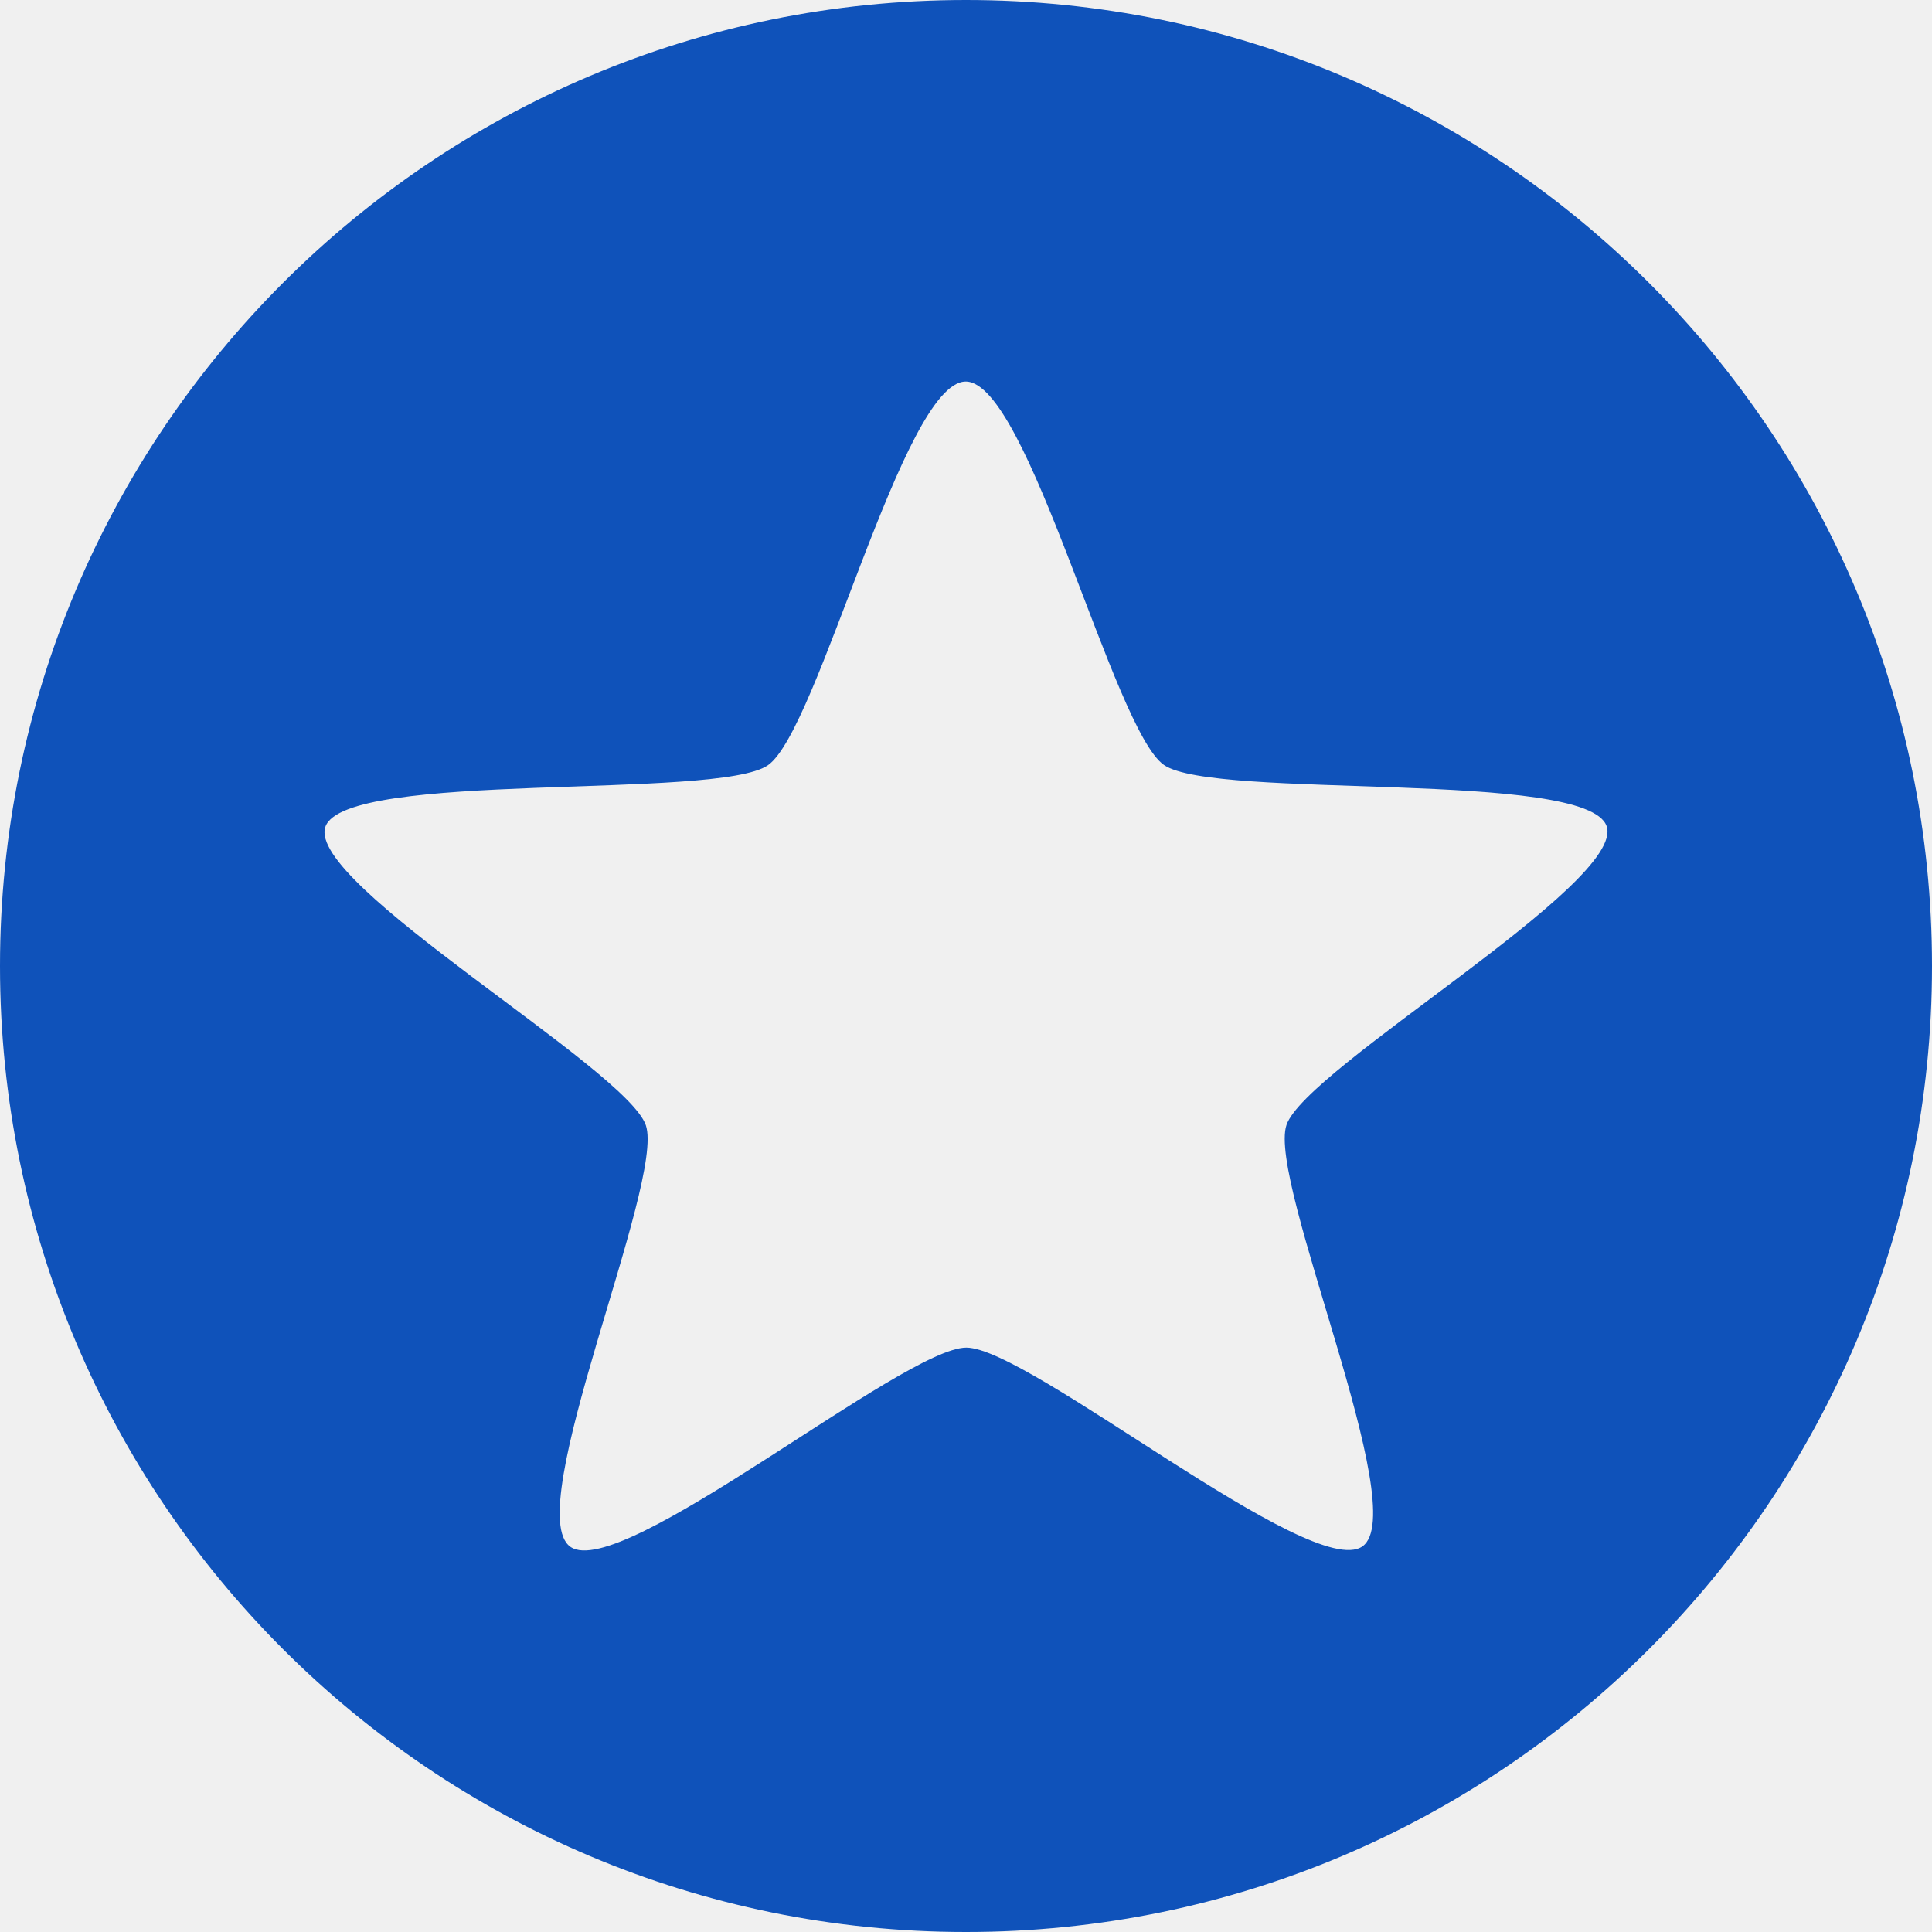
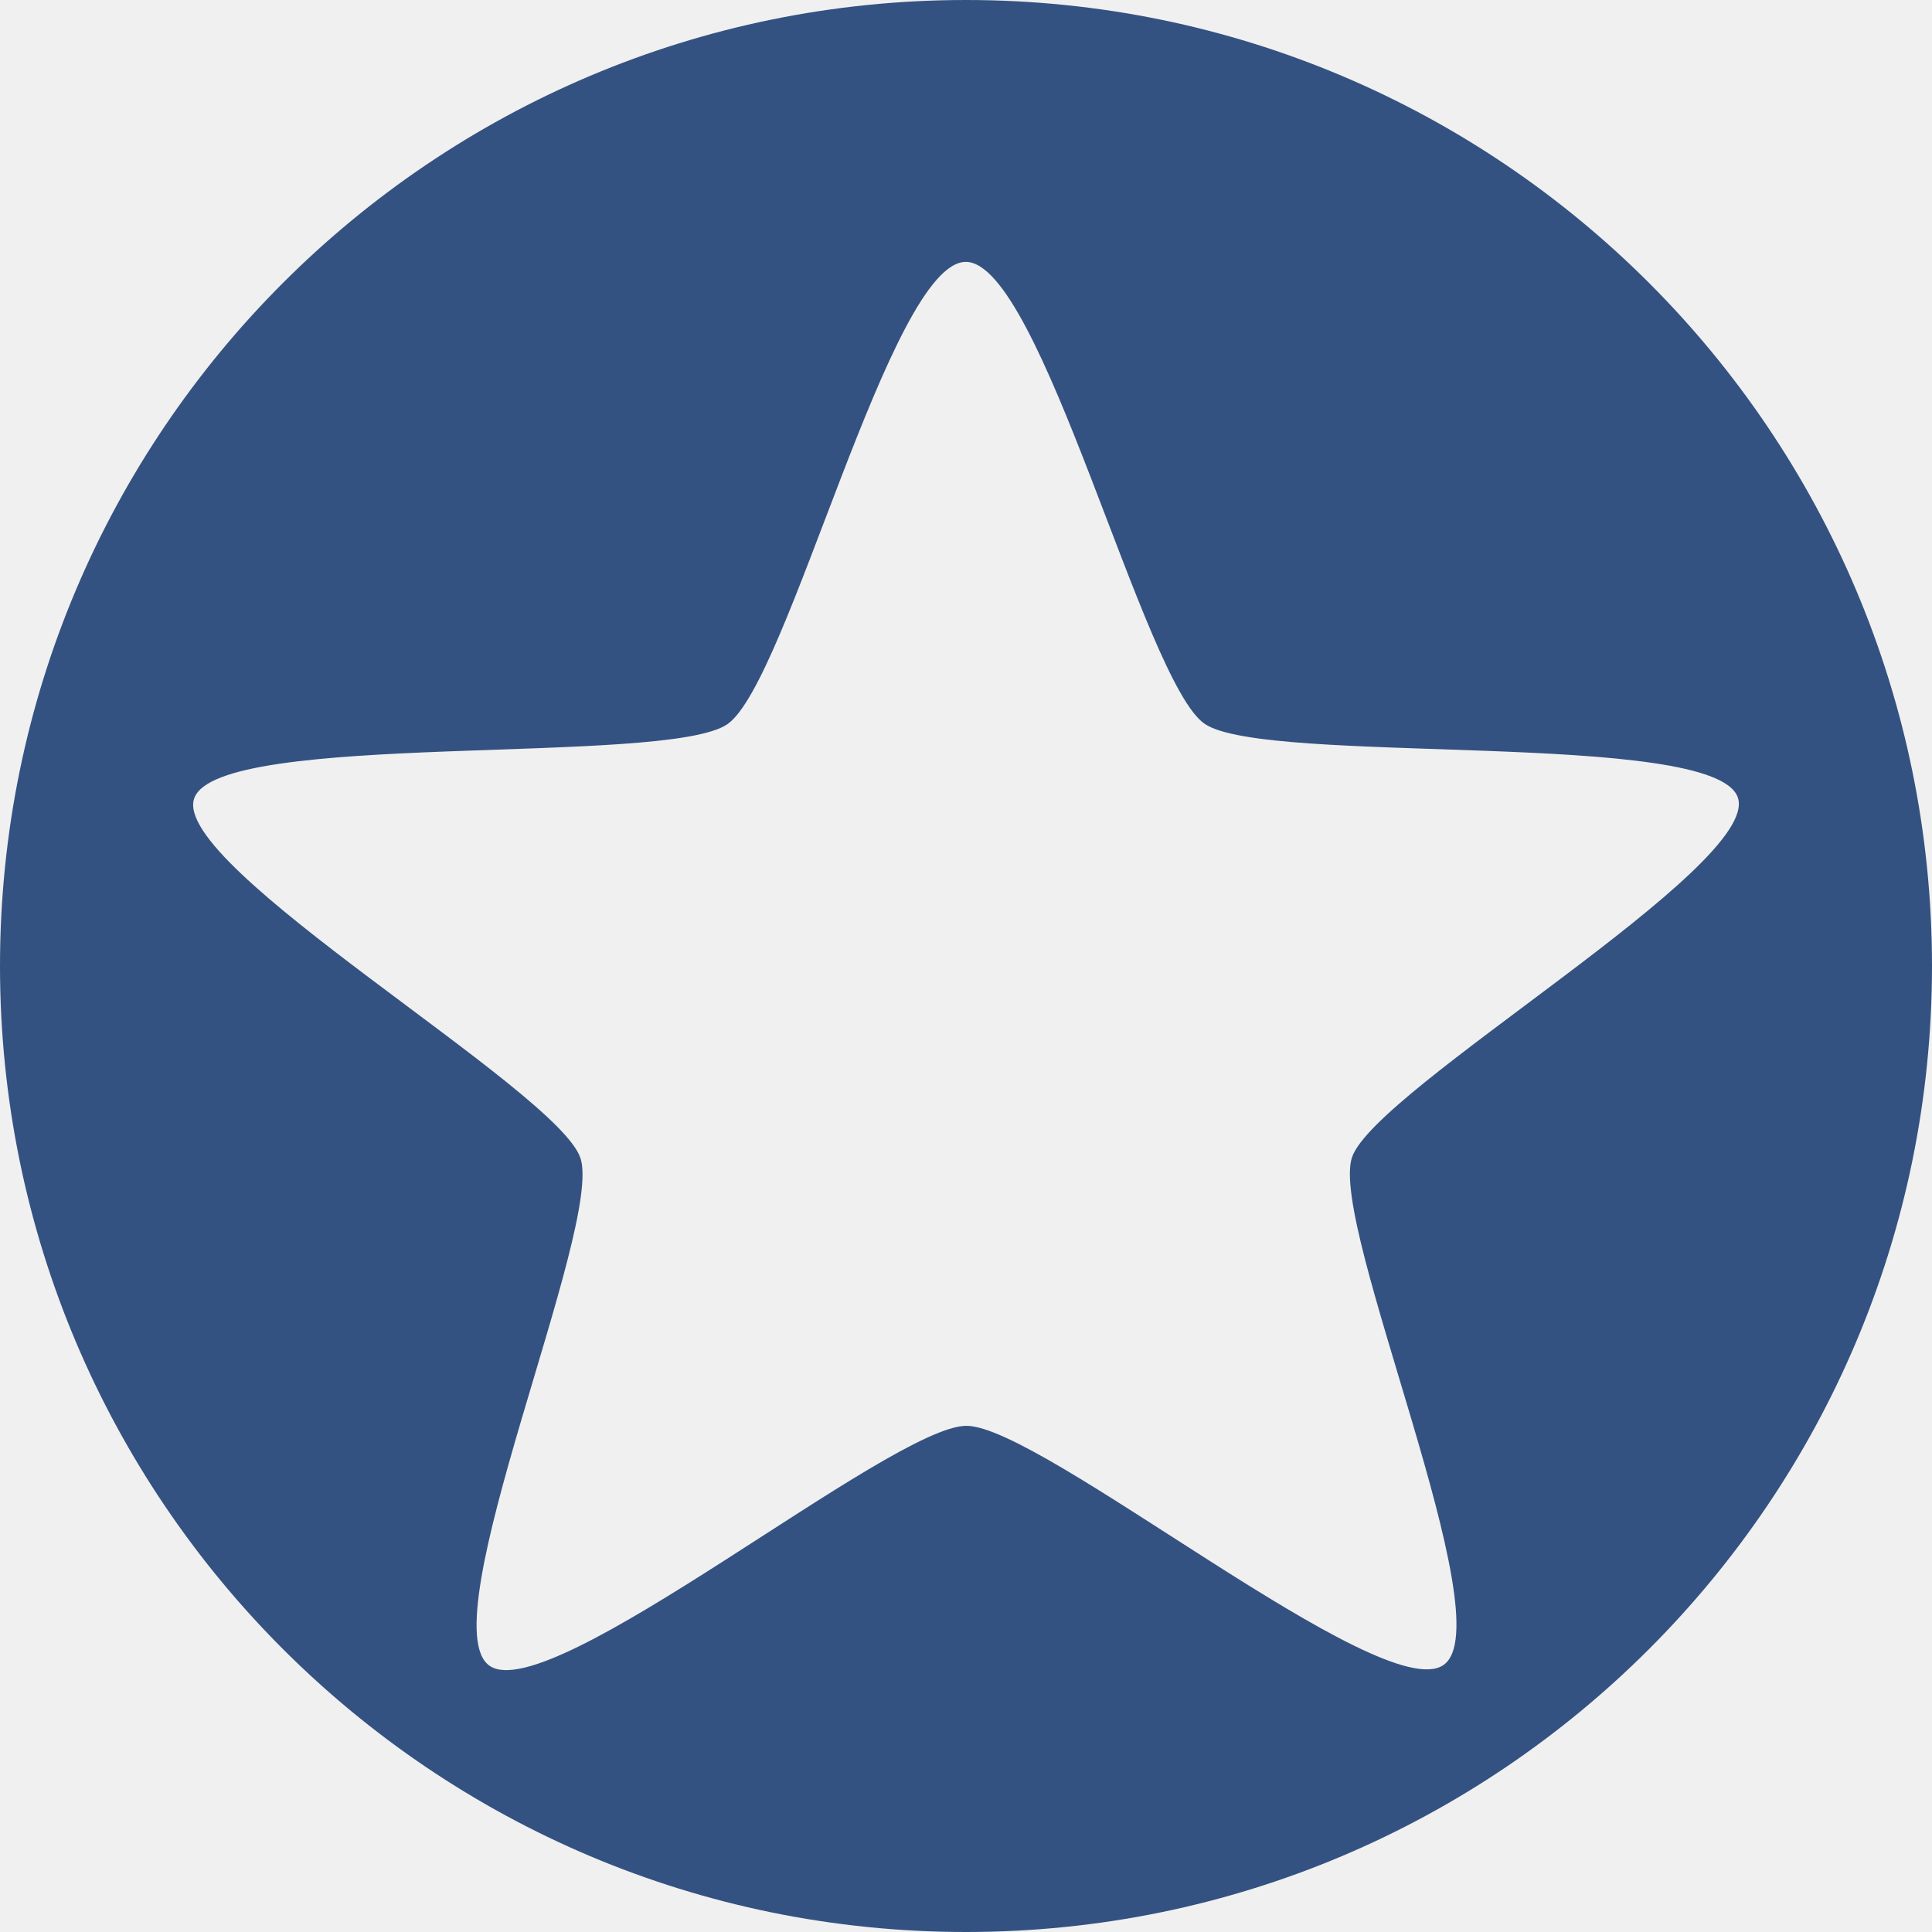
- <svg xmlns="http://www.w3.org/2000/svg" version="1.1" id="svg2" viewBox="0 0 256 256" height="256" width="256">
+ <svg xmlns="http://www.w3.org/2000/svg" version="1.1" id="svg2" viewBox="0 0 20 20" height="20" width="20">
  <defs id="defs4">
    <clipPath id="clipPath5002" clipPathUnits="userSpaceOnUse">
      <g id="g5004">
        <path style="fill:#0f9d58;fill-opacity:1;stroke:none;stroke-width:4.858;stroke-linejoin:round;stroke-miterlimit:4;stroke-dasharray:none;stroke-opacity:1" d="M 88.118,249.435 C 46.103,235.291 14.771,201.687 4.134,159.361 1.338,148.236 0.923,144.163 0.926,127.889 0.928,117.472 1.134,112.014 1.658,108.541 4.465,89.913 12.177,70.638 23.043,55.086 c 3.959,-5.666 8.345,-10.931 9.102,-10.926 0.328,0.002 10.489,18.31 22.579,40.683 12.09,22.373 22.375,41.335 22.854,42.136 0.479,0.802 0.925,2.441 0.99,3.643 0.343,6.316 2.524,14.21 5.642,20.423 2.954,5.887 5.065,8.733 10.435,14.067 6.714,6.67 12.889,10.286 21.732,12.729 3.166,0.874 5.105,1.05 11.575,1.05 8.826,0 12.602,-0.762 19.264,-3.887 2.046,-0.96 3.937,-1.665 4.202,-1.568 0.265,0.097 -11.056,17.665 -25.157,39.038 l -25.639,38.861 -3.094,0.112 c -2.555,0.093 -4.195,-0.258 -9.409,-2.014 z" id="path5006" transform="translate(0,796.3622)" />
        <path style="fill:#f4b400;fill-opacity:1;stroke:none;stroke-width:4.858;stroke-linejoin:round;stroke-miterlimit:4;stroke-dasharray:none;stroke-opacity:1" d="m 112.36,1051.517 c -10.001,-1.45 -12.156,-1.82 -12.532,-2.156 -0.249,-0.222 1.738,-3.748 4.55,-8.072 7.166,-11.021 49.772,-74.648 50.259,-75.055 3.575,-2.992 8.635,-8.041 10.575,-10.554 3.362,-4.353 7.558,-12.914 9.065,-18.494 6.193,-22.925 -2.593,-47.152 -21.7,-59.837 l -2.961,-1.966 17.025,0.296 c 9.364,0.163 31.17,0.434 48.459,0.603 l 31.435,0.307 1.546,4.189 c 2.246,6.086 4.678,15.095 5.935,21.982 1.525,8.36 1.925,28.859 0.739,37.828 -3.08,23.278 -12.813,45.72 -27.802,64.106 -20.476,25.117 -51.46,42.197 -84.146,46.389 -5.312,0.681 -26.646,0.986 -30.446,0.436 z" id="path5008" />
-         <path style="fill:#db4437;fill-opacity:1;stroke:none;stroke-width:10;stroke-linejoin:round;stroke-miterlimit:4;stroke-dasharray:none;stroke-opacity:1" d="M 67.99,108.873 C 41.284,59.576 33.29,45.149 32.234,44.345 31.651,43.901 32.811,42.55 38.696,36.815 53.436,22.45 68.809,13.041 87.839,6.736 101.687,2.148 112.582,0.437 127.951,0.437 c 21.31,0 37.805,3.81 56.835,13.126 25.294,12.383 46.194,33.579 58.52,59.346 1.611,3.369 2.93,6.372 2.93,6.675 0,0.56 -10.549,0.495 -71.165,-0.437 l -24.288,-0.374 -3.931,-1.764 c -6.757,-3.033 -10.646,-3.84 -18.658,-3.868 -5.03,-0.018 -7.979,0.208 -10.316,0.788 -14.508,3.604 -26.283,12.948 -33.292,26.419 -3.585,6.891 -5.247,13.082 -6.332,23.583 l -0.337,3.267 -9.927,-18.326 z" id="path5010" transform="translate(0,796.3622)" />
+         <path style="fill:#db4437;fill-opacity:1;stroke:none;stroke-width:10;stroke-linejoin:round;stroke-miterlimit:4;stroke-dasharray:none;stroke-opacity:1" d="M 67.99,108.873 C 41.284,59.576 33.29,45.149 32.234,44.345 31.651,43.901 32.811,42.55 38.696,36.815 53.436,22.45 68.809,13.041 87.839,6.736 101.687,2.148 112.582,0.437 127.951,0.437 c 21.31,0 37.805,3.81 56.835,13.126 25.294,12.383 46.194,33.579 58.52,59.346 1.611,3.369 2.93,6.372 2.93,6.675 0,0.56 -10.549,0.495 -71.165,-0.437 l -24.288,-0.374 -3.931,-1.764 c -6.757,-3.033 -10.646,-3.84 -18.658,-3.868 -5.03,-0.018 -7.979,0.208 -10.316,0.788 -14.508,3.604 -26.283,12.948 -33.292,26.419 -3.585,6.891 -5.247,13.082 -6.332,23.583 l -0.337,3.267 z" id="path5010" transform="translate(0,796.3622)" />
      </g>
    </clipPath>
    <clipPath clipPathUnits="userSpaceOnUse" id="clipPath4271">
      <circle style="fill:#292929;fill-opacity:0.26;stroke:none;stroke-width:10;stroke-linejoin:round;stroke-miterlimit:4;stroke-dasharray:none;stroke-opacity:0.259" id="circle4273" cx="128" cy="128" r="128" />
    </clipPath>
    <clipPath id="clipPath4363" clipPathUnits="userSpaceOnUse">
      <circle style="fill:#4285f4;fill-opacity:1;stroke:none;stroke-width:10;stroke-linejoin:round;stroke-miterlimit:4;stroke-dasharray:none;stroke-opacity:0.259" id="circle4365" cx="128" cy="924.362" r="128" />
    </clipPath>
    <clipPath clipPathUnits="userSpaceOnUse" id="clipPath4452">
      <circle style="fill:#4285f4;fill-opacity:1;stroke:none;stroke-width:10;stroke-linejoin:round;stroke-miterlimit:4;stroke-dasharray:none;stroke-opacity:0.259" id="circle4454" cx="128" cy="924.362" r="128" />
    </clipPath>
    <clipPath id="clipPath5177" clipPathUnits="userSpaceOnUse">
      <circle style="fill:#4285f4;fill-opacity:1;stroke:none;stroke-width:10;stroke-linejoin:round;stroke-miterlimit:4;stroke-dasharray:none;stroke-opacity:0.259" id="circle5179" cx="128" cy="924.362" r="128" />
    </clipPath>
    <clipPath clipPathUnits="userSpaceOnUse" id="clipPath4342">
      <circle style="fill:#4285f4;fill-opacity:1;stroke:none;stroke-width:10;stroke-linejoin:round;stroke-miterlimit:4;stroke-dasharray:none;stroke-opacity:0.259" id="circle4344" cx="128" cy="933.487" r="128" />
    </clipPath>
    <clipPath id="clipPath4681" clipPathUnits="userSpaceOnUse">
      <circle style="fill:#9d5fad;fill-opacity:1;stroke:none;stroke-width:10;stroke-linejoin:round;stroke-miterlimit:4;stroke-dasharray:none;stroke-opacity:0.259" id="circle4683" cx="127.003" cy="930.44" r="128" />
    </clipPath>
    <clipPath clipPathUnits="userSpaceOnUse" id="clipPath4235">
      <circle style="fill:#0f9d58;fill-opacity:1;stroke:none;stroke-width:10;stroke-linejoin:round;stroke-miterlimit:4;stroke-dasharray:none;stroke-opacity:0.259" id="circle4237" cx="128" cy="924.362" r="128" />
    </clipPath>
    <clipPath id="clipPath4771" clipPathUnits="userSpaceOnUse">
      <circle style="fill:#0f9d58;fill-opacity:1;stroke:none;stroke-width:10;stroke-linejoin:round;stroke-miterlimit:4;stroke-dasharray:none;stroke-opacity:0.259" id="circle4773" cx="128" cy="924.362" r="128" />
    </clipPath>
    <clipPath clipPathUnits="userSpaceOnUse" id="clipPath4842">
      <circle style="fill:#0f9d58;fill-opacity:1;stroke:none;stroke-width:10;stroke-linejoin:round;stroke-miterlimit:4;stroke-dasharray:none;stroke-opacity:0.259" id="circle4844" cx="128" cy="924.362" r="128" />
    </clipPath>
    <clipPath id="clipPath4458" clipPathUnits="userSpaceOnUse">
      <circle style="fill:#ff3b38;fill-opacity:1;stroke:none;stroke-width:10;stroke-linejoin:round;stroke-miterlimit:4;stroke-dasharray:none;stroke-opacity:0.259" id="circle4460" cx="128" cy="924.362" r="128" />
    </clipPath>
    <clipPath clipPathUnits="userSpaceOnUse" id="clipPath4783">
      <circle style="fill:#ff3b38;fill-opacity:1;stroke:none;stroke-width:10;stroke-linejoin:round;stroke-miterlimit:4;stroke-dasharray:none;stroke-opacity:0.259" id="circle4785" cx="128" cy="924.362" r="128" />
    </clipPath>
    <clipPath id="clipPath4789" clipPathUnits="userSpaceOnUse">
      <circle style="fill:#80b4ff;fill-opacity:1;stroke:none;stroke-width:10;stroke-linejoin:round;stroke-miterlimit:4;stroke-dasharray:none;stroke-opacity:0.259" id="circle4791" cx="102.647" cy="924.362" r="128" />
    </clipPath>
    <clipPath clipPathUnits="userSpaceOnUse" id="clipPath4476">
      <circle style="fill:#80b4ff;fill-opacity:1;stroke:none;stroke-width:10;stroke-linejoin:round;stroke-miterlimit:4;stroke-dasharray:none;stroke-opacity:0.259" id="circle4478" cx="112.592" cy="920.235" r="82.028" />
    </clipPath>
    <filter id="filter4298" style="color-interpolation-filters:sRGB">
      <feFlood id="feFlood4300" result="flood" flood-color="rgb(0,0,0)" flood-opacity="0.498" />
      <feComposite id="feComposite4302" result="composite1" operator="in" in2="SourceGraphic" in="flood" />
      <feGaussianBlur id="feGaussianBlur4304" result="blur" stdDeviation="1.6" in="composite1" />
      <feOffset id="feOffset4306" result="offset" dy="-7.7" dx="-2.77556e-17" />
      <feComposite id="feComposite4308" result="composite2" operator="over" in2="offset" in="SourceGraphic" />
    </filter>
    <clipPath clipPathUnits="userSpaceOnUse" id="clipPath5389">
      <circle style="fill:#2496e3;fill-opacity:1;stroke:none;stroke-width:10;stroke-linejoin:round;stroke-miterlimit:4;stroke-dasharray:none;stroke-opacity:0.259" id="circle5391" cx="128" cy="924.362" r="128" />
    </clipPath>
    <clipPath clipPathUnits="userSpaceOnUse" id="clipPath5092">
-       <path transform="matrix(1.231534,0,0,1.060896,-109.2427,-939.3781)" id="path5094" d="m 10.421,864.272 42.535,-0.091 21.267,-0.046 c 7.245,-0.015 14.491,-0.03 21.736,-0.046 8.395,-10.588 10.292,-15.477 14.085,-17.717 3.793,-2.24 9.482,-1.832 25.46,-1.827 23.366,-0.007 109.606,-0.678 109.606,-0.678 l -0.088,12.152 -0.088,12.152 -0.088,12.152 -0.088,12.152 -0.088,12.152 -0.088,12.152 -0.088,12.152 -0.088,12.152 -0.088,12.152 -0.088,12.152 -0.088,12.152 -0.088,12.152 -0.088,12.152 -0.088,12.152 c 0,0 0.594,8.159 -0.088,12.152 -0.582,3.408 -0.78,7.518 -3.37,9.807 -2.831,2.503 -7.334,1.952 -11.093,2.344 -4.766,0.498 -14.375,0 -14.375,0 l -14.375,0 -14.375,0 -14.375,0 -14.375,0 -14.375,0 -14.375,0 -14.375,0 -14.375,0 -14.375,0 c 0,0 -9.583,0 -14.375,0 -4.792,0 -9.583,0 -14.375,0 -4.792,0 -9.501,0.094 -14.375,0 -4.874,-0.093 -10.854,0.062 -15.031,-0.571 -4.177,-0.633 -7.7,-0.558 -9.968,-2.711 -2.269,-2.154 -2.216,-4.499 -2.972,-7.595 -0.756,-3.095 -0.957,-7.246 -1.189,-10.877 -0.232,-3.631 -0.137,-7.251 -0.205,-10.877 -0.068,-3.626 -0.137,-7.251 -0.205,-10.877 -0.068,-3.626 -0.137,-7.251 -0.205,-10.877 -0.068,-3.626 -0.137,-7.251 -0.205,-10.877 -0.068,-3.626 -0.205,-10.877 -0.205,-10.877 L 12.062,951.284 11.857,940.408 11.652,929.531 11.447,918.655 11.242,907.778 11.037,896.902 10.832,886.025 10.627,875.148 Z" style="opacity:0.91;fill:#38bae1;fill-opacity:1;stroke:none;stroke-width:0;stroke-linecap:round;stroke-linejoin:round;stroke-miterlimit:4;stroke-dasharray:none;stroke-opacity:1;filter:url(#filter4298)" />
+       <path transform="matrix(1.231534,0,0,1.060896,-109.2427,-939.3781)" id="path5094" d="m 10.421,864.272 42.535,-0.091 21.267,-0.046 c 7.245,-0.015 14.491,-0.03 21.736,-0.046 8.395,-10.588 10.292,-15.477 14.085,-17.717 3.793,-2.24 9.482,-1.832 25.46,-1.827 23.366,-0.007 109.606,-0.678 109.606,-0.678 l -0.088,12.152 -0.088,12.152 -0.088,12.152 -0.088,12.152 -0.088,12.152 -0.088,12.152 -0.088,12.152 -0.088,12.152 -0.088,12.152 -0.088,12.152 -0.088,12.152 -0.088,12.152 -0.088,12.152 -0.088,12.152 c 0,0 0.594,8.159 -0.088,12.152 -0.582,3.408 -0.78,7.518 -3.37,9.807 -2.831,2.503 -7.334,1.952 -11.093,2.344 -4.766,0.498 -14.375,0 -14.375,0 h -14.375 -14.375 -14.375 -14.375 -14.375 -14.375 -14.375 -14.375 -14.375 c 0,0 -9.583,0 -14.375,0 -4.792,0 -9.583,0 -14.375,0 -4.792,0 -9.501,0.094 -14.375,0 -4.874,-0.093 -10.854,0.062 -15.031,-0.571 -4.177,-0.633 -7.7,-0.558 -9.968,-2.711 -2.269,-2.154 -2.216,-4.499 -2.972,-7.595 -0.756,-3.095 -0.957,-7.246 -1.189,-10.877 -0.232,-3.631 -0.137,-7.251 -0.205,-10.877 -0.068,-3.626 -0.137,-7.251 -0.205,-10.877 -0.068,-3.626 -0.137,-7.251 -0.205,-10.877 -0.068,-3.626 -0.137,-7.251 -0.205,-10.877 -0.068,-3.626 -0.205,-10.877 -0.205,-10.877 L 12.062,951.284 11.857,940.408 11.652,929.531 11.447,918.655 11.242,907.778 11.037,896.902 10.832,886.025 10.627,875.148 Z" style="opacity:0.91;fill:#38bae1;fill-opacity:1;stroke:none;stroke-width:0;stroke-linecap:round;stroke-linejoin:round;stroke-miterlimit:4;stroke-dasharray:none;stroke-opacity:1;filter:url(#filter4298)" />
    </clipPath>
    <clipPath clipPathUnits="userSpaceOnUse" id="clipPath5147">
      <circle style="fill:#2496e3;fill-opacity:1;stroke:none;stroke-width:10;stroke-linejoin:round;stroke-miterlimit:4;stroke-dasharray:none;stroke-opacity:0.259" id="circle5149" cx="128" cy="924.362" r="128" />
    </clipPath>
    <clipPath clipPathUnits="userSpaceOnUse" id="clipPath5153">
-       <path clip-path="url(#clipPath5147)" id="path5155" d="m 255.701,889.78 -111.252,-0.299 -33.495,-57.121 -110.953,0 0,220 256,0 z" style="opacity:1;fill:#37bae1;fill-opacity:1;stroke:none;stroke-width:10;stroke-linecap:butt;stroke-linejoin:miter;stroke-miterlimit:4;stroke-dasharray:none;stroke-opacity:1" transform="matrix(0.9631056,0,0,0.9631058,-73.60826,-871.1027)" />
+       <path clip-path="url(#clipPath5147)" id="path5155" d="M 255.701,889.78 144.449,889.481 110.953,832.359 H 0 v 220 h 256 z" style="opacity:1;fill:#37bae1;fill-opacity:1;stroke:none;stroke-width:10;stroke-linecap:butt;stroke-linejoin:miter;stroke-miterlimit:4;stroke-dasharray:none;stroke-opacity:1" transform="matrix(0.9631056,0,0,0.9631058,-73.60826,-871.1027)" />
    </clipPath>
    <clipPath id="clipPath4537" clipPathUnits="userSpaceOnUse">
-       <path transform="matrix(0.8746836,0,0,0.8746837,-63.85454,-777.382)" clip-path="url(#clipPath5147)" id="path4539" d="m 255.402,879.313 -121.72,0 -22.729,-46.953 -110.953,0 0,220 256,0 z" style="opacity:1;fill:#2ccaff;fill-opacity:1;stroke:none;stroke-width:10;stroke-linecap:butt;stroke-linejoin:miter;stroke-miterlimit:4;stroke-dasharray:none;stroke-opacity:1" />
+       <path transform="matrix(0.8746836,0,0,0.8746837,-63.85454,-777.382)" clip-path="url(#clipPath5147)" id="path4539" d="M 255.402,879.313 H 133.682 L 110.953,832.359 H 0 v 220 h 256 z" style="opacity:1;fill:#2ccaff;fill-opacity:1;stroke:none;stroke-width:10;stroke-linecap:butt;stroke-linejoin:miter;stroke-miterlimit:4;stroke-dasharray:none;stroke-opacity:1" />
    </clipPath>
    <clipPath clipPathUnits="userSpaceOnUse" id="clipPath4592">
      <ellipse style="fill:#218dd7;fill-opacity:1;stroke:none;stroke-width:10;stroke-linejoin:round;stroke-miterlimit:4;stroke-dasharray:none;stroke-opacity:0.259" id="circle4594" cx="48.105" cy="31.143" rx="111.96" ry="111.96" />
    </clipPath>
    <clipPath id="clipPath5156" clipPathUnits="userSpaceOnUse">
-       <ellipse transform="matrix(0.9991648,0.04086235,-0.04086238,0.9991648,0,0)" ry="137.515" rx="144.72" style="fill:#218dd7;fill-opacity:1;stroke:none;stroke-width:10;stroke-linejoin:round;stroke-miterlimit:4;stroke-dasharray:none;stroke-opacity:0.259" id="circle5158" cx="141.568" cy="853.64" />
+       <ellipse transform="rotate(2.341892)" ry="137.515" rx="144.72" style="fill:#218dd7;fill-opacity:1;stroke:none;stroke-width:10;stroke-linejoin:round;stroke-miterlimit:4;stroke-dasharray:none;stroke-opacity:0.259" id="circle5158" cx="141.568" cy="853.64" />
    </clipPath>
    <clipPath clipPathUnits="userSpaceOnUse" id="clipPath4817">
      <g id="g4827" transform="translate(0,100.0001)">
        <rect style="opacity:1;fill:#a7a7a7;fill-opacity:1;stroke:none;stroke-width:11.469;stroke-linecap:butt;stroke-linejoin:miter;stroke-miterlimit:4;stroke-dasharray:none;stroke-opacity:1" id="rect4819" width="151.256" height="45" x="52.372" y="737.362" />
        <rect y="752.362" x="43.744" height="45" width="168.512" id="rect4821" style="opacity:1;fill:#d3d3d3;fill-opacity:1;stroke:none;stroke-width:12.105;stroke-linecap:butt;stroke-linejoin:miter;stroke-miterlimit:4;stroke-dasharray:none;stroke-opacity:1" />
        <rect style="opacity:1;fill:#ffffff;fill-opacity:1;stroke:none;stroke-width:13.188;stroke-linecap:butt;stroke-linejoin:miter;stroke-miterlimit:4;stroke-dasharray:none;stroke-opacity:1" id="rect4823" width="200" height="45" x="28" y="767.362" />
        <path id="path4825" d="M 5.506,787.362 A 128,128 0 0 0 0,824.362 128,128 0 0 0 128,952.362 128,128 0 0 0 256,824.362 a 128,128 0 0 0 -5.582,-37 z" style="fill:#2ccaff;fill-opacity:1;fill-rule:evenodd;stroke:none;stroke-width:2.849px;stroke-linecap:butt;stroke-linejoin:miter;stroke-opacity:1" />
      </g>
    </clipPath>
  </defs>
-   <g id="layer1" transform="translate(0,-796.3622)">
-     <path style="fill:#0f52ba;fill-opacity:1;stroke:none;stroke-width:10;stroke-linejoin:round;stroke-miterlimit:4;stroke-dasharray:none;stroke-opacity:0.259" d="M 128 0 A 128 128 0 0 0 0 128 A 128 128 0 0 0 128 256 A 128 128 0 0 0 256 128 A 128 128 0 0 0 128 0 z M 127.965 50.557 C 136.263 50.553 147.511 96.701 154.227 101.361 C 160.943 106.021 210.32 101.936 212.889 109.48 C 215.457 117.025 173.027 141.513 170.467 149.061 C 167.907 156.608 187.23 200.243 180.52 204.91 C 173.809 209.577 136.337 178.562 128.039 178.566 C 119.741 178.57 82.308 209.627 75.592 204.967 C 68.876 200.307 88.147 156.65 85.578 149.105 C 83.009 141.561 40.551 117.117 43.111 109.57 C 45.671 102.023 95.053 106.058 101.764 101.391 C 108.474 96.724 119.667 50.561 127.965 50.557 z " transform="translate(0,796.3622)" id="path4152" />
+   <g id="layer1" transform="translate(0,-1032.362)">
+     <path style="fill:#345281;fill-opacity:1;stroke-width:4" d="M 10 0 A 10 10 0 0 0 0 10 A 10 10 0 0 0 10 20 A 10 10 0 0 0 20 10 A 10 10 0 0 0 10 0 z M 9.998 2.711 C 10.779 2.711 11.837 7.054 12.469 7.492 C 13.101 7.931 17.749 7.546 17.99 8.256 C 18.232 8.966 14.237 11.27 13.996 11.98 C 13.755 12.691 15.575 16.797 14.943 17.236 C 14.312 17.676 10.785 14.759 10.004 14.76 C 9.223 14.76 5.7 17.683 5.068 17.244 C 4.436 16.806 6.25 12.696 6.008 11.986 C 5.766 11.276 1.769 8.976 2.01 8.266 C 2.251 7.555 6.9 7.935 7.531 7.496 C 8.163 7.057 9.217 2.711 9.998 2.711 z " transform="translate(0,1032.362)" id="path879" />
  </g>
</svg>
